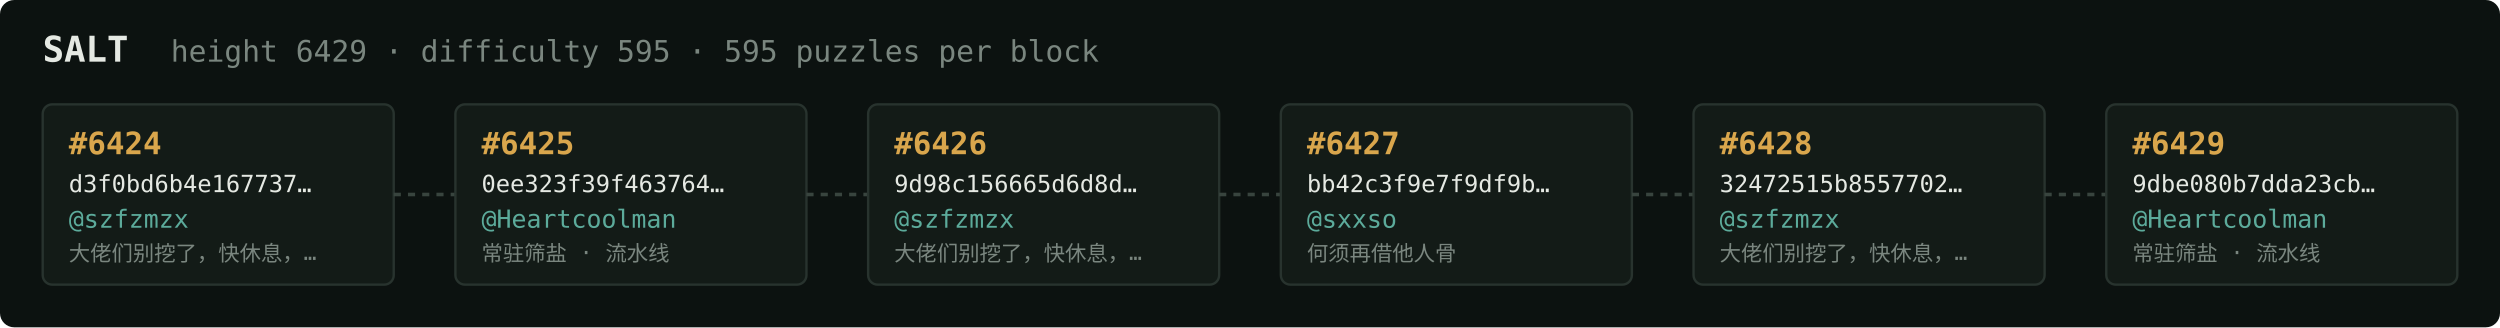
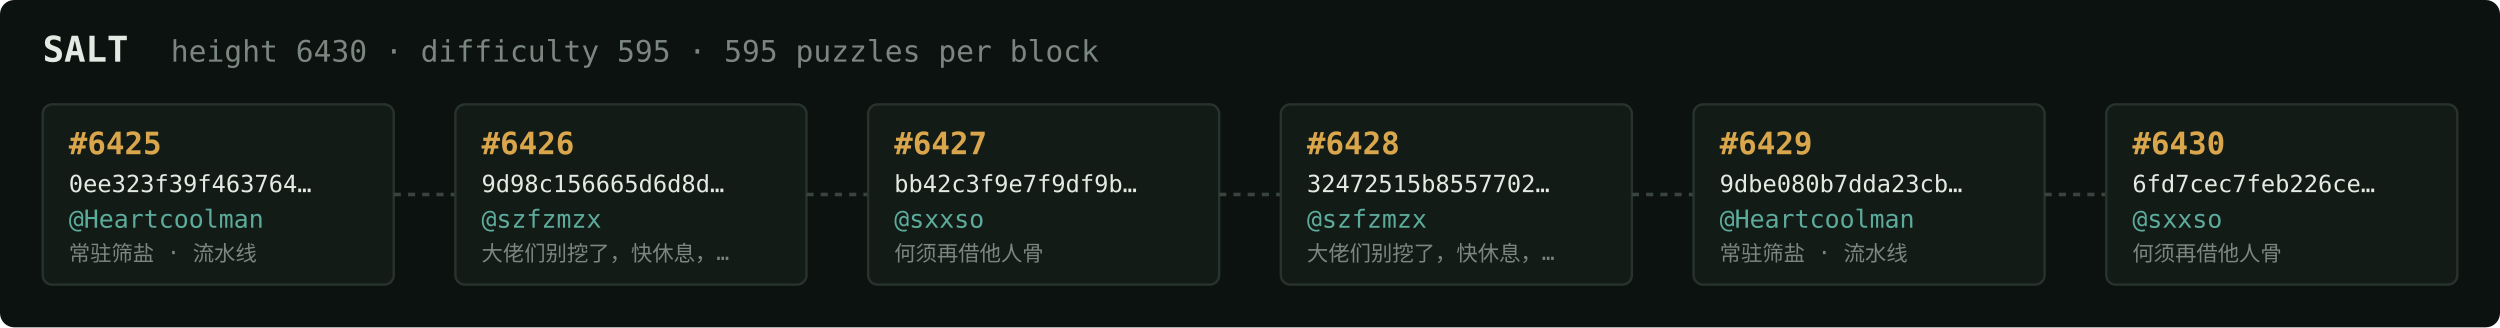
<svg xmlns="http://www.w3.org/2000/svg" width="1054" height="138" viewBox="0 0 1054 138" font-family="ui-monospace,SFMono-Regular,Menlo,monospace">
  <rect fill="#0c1210" width="1054" height="138" rx="6" />
  <text x="18" y="26" fill="#e5e9e3" font-size="15" font-weight="700">SALT</text>
-   <text x="72" y="26" fill="#7a867f" font-size="12.5">height 6429 · difficulty 595 · 595 puzzles per block</text>
+   <text x="72" y="26" fill="#7a867f" font-size="12.5">height 6430 · difficulty 595 · 595 puzzles per block</text>
  <rect x="18" y="44" width="148" height="76" rx="4" fill="#131b17" stroke="#28332e" stroke-width="1" />
-   <text x="29" y="65" fill="#d9a64c" font-size="13" font-weight="700">#6424</text>
-   <text x="29" y="81" fill="#e5e9e3" font-size="10">d3f0bd6b4e167737…</text>
-   <text x="29" y="96" fill="#5cab9b" font-size="10.5">@szfzmzx</text>
-   <text x="29" y="110" fill="#7a867f" font-size="9">大佬们别挖了，快休息，…</text>
+   <text x="29" y="65" fill="#d9a64c" font-size="13" font-weight="700">#6425</text>
+   <text x="29" y="81" fill="#e5e9e3" font-size="10">0ee323f39f463764…</text>
+   <text x="29" y="96" fill="#5cab9b" font-size="10.5">@Heartcoolman</text>
+   <text x="29" y="110" fill="#7a867f" font-size="9">常驻筛盐 · 流水线</text>
  <line x1="166" y1="82.0" x2="192" y2="82.0" stroke="#38443e" stroke-width="1.5" stroke-dasharray="3 3" />
  <rect x="192" y="44" width="148" height="76" rx="4" fill="#131b17" stroke="#28332e" stroke-width="1" />
-   <text x="203" y="65" fill="#d9a64c" font-size="13" font-weight="700">#6425</text>
-   <text x="203" y="81" fill="#e5e9e3" font-size="10">0ee323f39f463764…</text>
-   <text x="203" y="96" fill="#5cab9b" font-size="10.5">@Heartcoolman</text>
-   <text x="203" y="110" fill="#7a867f" font-size="9">常驻筛盐 · 流水线</text>
+   <text x="203" y="65" fill="#d9a64c" font-size="13" font-weight="700">#6426</text>
+   <text x="203" y="81" fill="#e5e9e3" font-size="10">9d98c156665d6d8d…</text>
+   <text x="203" y="96" fill="#5cab9b" font-size="10.5">@szfzmzx</text>
+   <text x="203" y="110" fill="#7a867f" font-size="9">大佬们别挖了，快休息，…</text>
  <line x1="340" y1="82.0" x2="366" y2="82.0" stroke="#38443e" stroke-width="1.5" stroke-dasharray="3 3" />
  <rect x="366" y="44" width="148" height="76" rx="4" fill="#131b17" stroke="#28332e" stroke-width="1" />
-   <text x="377" y="65" fill="#d9a64c" font-size="13" font-weight="700">#6426</text>
-   <text x="377" y="81" fill="#e5e9e3" font-size="10">9d98c156665d6d8d…</text>
-   <text x="377" y="96" fill="#5cab9b" font-size="10.5">@szfzmzx</text>
-   <text x="377" y="110" fill="#7a867f" font-size="9">大佬们别挖了，快休息，…</text>
+   <text x="377" y="65" fill="#d9a64c" font-size="13" font-weight="700">#6427</text>
+   <text x="377" y="81" fill="#e5e9e3" font-size="10">bb42c3f9e7f9df9b…</text>
+   <text x="377" y="96" fill="#5cab9b" font-size="10.5">@sxxso</text>
+   <text x="377" y="110" fill="#7a867f" font-size="9">何须再借他人骨</text>
  <line x1="514" y1="82.0" x2="540" y2="82.0" stroke="#38443e" stroke-width="1.5" stroke-dasharray="3 3" />
  <rect x="540" y="44" width="148" height="76" rx="4" fill="#131b17" stroke="#28332e" stroke-width="1" />
-   <text x="551" y="65" fill="#d9a64c" font-size="13" font-weight="700">#6427</text>
-   <text x="551" y="81" fill="#e5e9e3" font-size="10">bb42c3f9e7f9df9b…</text>
-   <text x="551" y="96" fill="#5cab9b" font-size="10.5">@sxxso</text>
-   <text x="551" y="110" fill="#7a867f" font-size="9">何须再借他人骨</text>
+   <text x="551" y="65" fill="#d9a64c" font-size="13" font-weight="700">#6428</text>
+   <text x="551" y="81" fill="#e5e9e3" font-size="10">32472515b8557702…</text>
+   <text x="551" y="96" fill="#5cab9b" font-size="10.5">@szfzmzx</text>
+   <text x="551" y="110" fill="#7a867f" font-size="9">大佬们别挖了，快休息，…</text>
  <line x1="688" y1="82.0" x2="714" y2="82.0" stroke="#38443e" stroke-width="1.5" stroke-dasharray="3 3" />
  <rect x="714" y="44" width="148" height="76" rx="4" fill="#131b17" stroke="#28332e" stroke-width="1" />
-   <text x="725" y="65" fill="#d9a64c" font-size="13" font-weight="700">#6428</text>
-   <text x="725" y="81" fill="#e5e9e3" font-size="10">32472515b8557702…</text>
-   <text x="725" y="96" fill="#5cab9b" font-size="10.5">@szfzmzx</text>
-   <text x="725" y="110" fill="#7a867f" font-size="9">大佬们别挖了，快休息，…</text>
+   <text x="725" y="65" fill="#d9a64c" font-size="13" font-weight="700">#6429</text>
+   <text x="725" y="81" fill="#e5e9e3" font-size="10">9dbe080b7dda23cb…</text>
+   <text x="725" y="96" fill="#5cab9b" font-size="10.5">@Heartcoolman</text>
+   <text x="725" y="110" fill="#7a867f" font-size="9">常驻筛盐 · 流水线</text>
  <line x1="862" y1="82.0" x2="888" y2="82.0" stroke="#38443e" stroke-width="1.5" stroke-dasharray="3 3" />
  <rect x="888" y="44" width="148" height="76" rx="4" fill="#131b17" stroke="#28332e" stroke-width="1" />
-   <text x="899" y="65" fill="#d9a64c" font-size="13" font-weight="700">#6429</text>
-   <text x="899" y="81" fill="#e5e9e3" font-size="10">9dbe080b7dda23cb…</text>
-   <text x="899" y="96" fill="#5cab9b" font-size="10.5">@Heartcoolman</text>
-   <text x="899" y="110" fill="#7a867f" font-size="9">常驻筛盐 · 流水线</text>
+   <text x="899" y="65" fill="#d9a64c" font-size="13" font-weight="700">#6430</text>
+   <text x="899" y="81" fill="#e5e9e3" font-size="10">6fd7cec7feb226ce…</text>
+   <text x="899" y="96" fill="#5cab9b" font-size="10.5">@sxxso</text>
+   <text x="899" y="110" fill="#7a867f" font-size="9">何须再借他人骨</text>
</svg>
